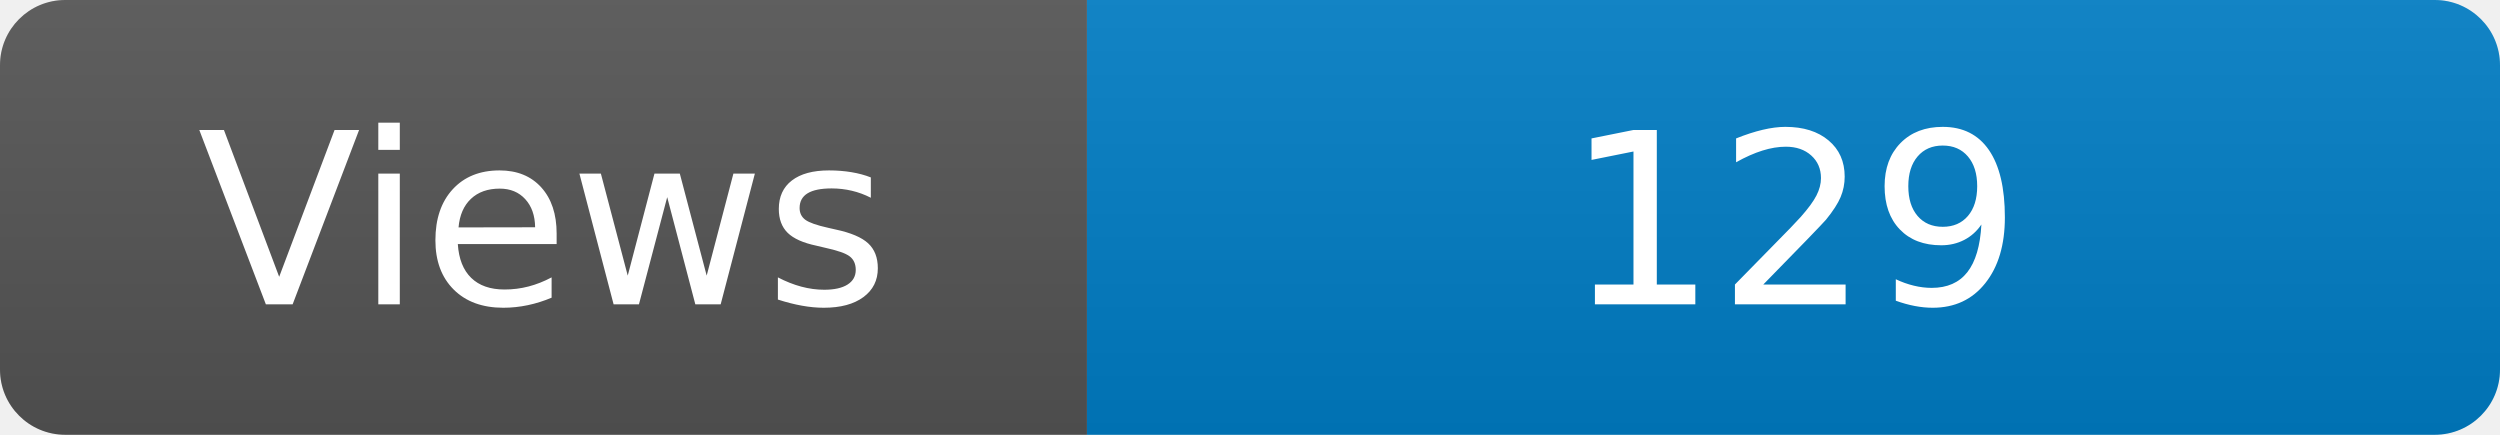
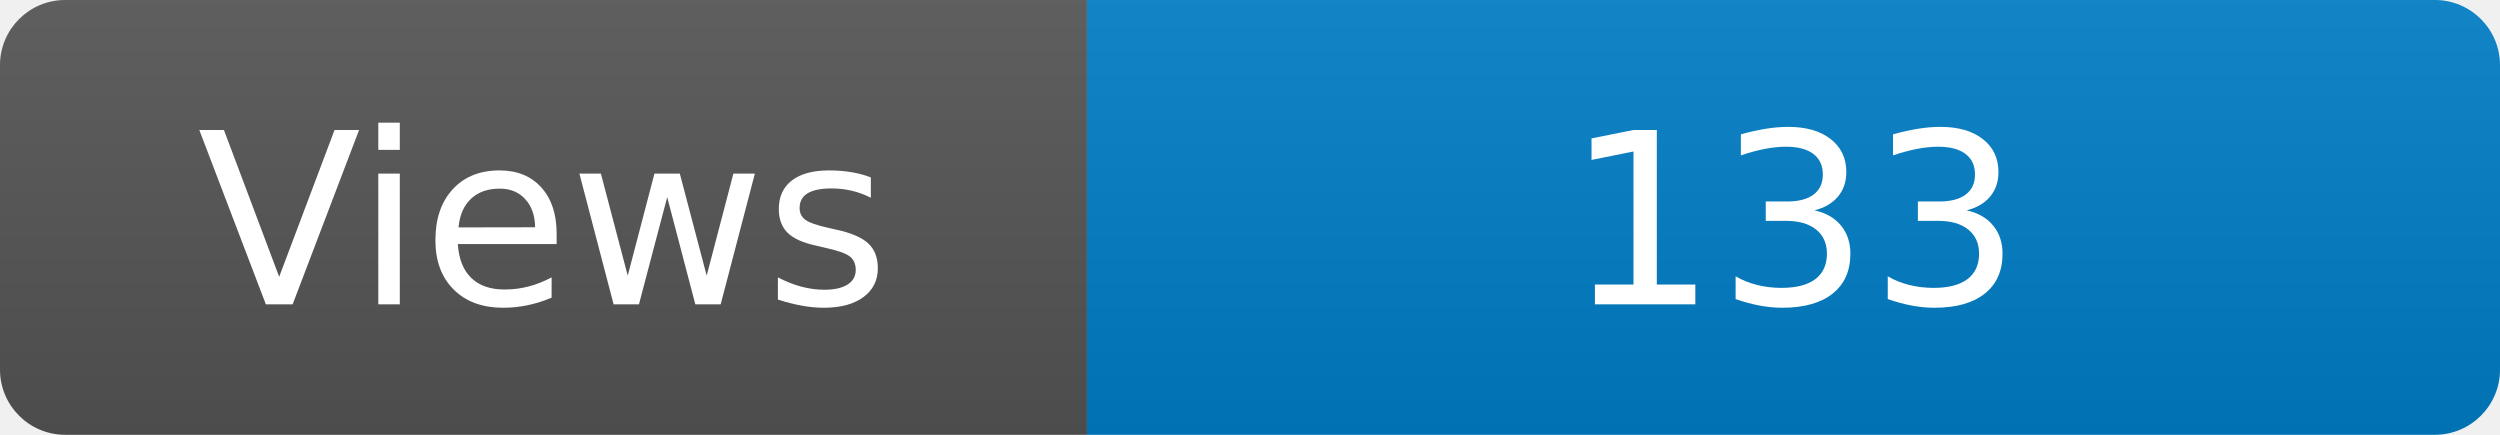
<svg xmlns="http://www.w3.org/2000/svg" width="115" height="20" role="img" aria-label="Maintained?: yes">
  <linearGradient id="s" x2="0" y2="100%">
    <stop offset="0" stop-color="#bbb" stop-opacity=".1" />
    <stop offset="1" stop-opacity=".1" />
  </linearGradient>
  <clipPath id="r">
    <rect width="115" height="20" rx="3" fill="#fff" />
  </clipPath>
  <g clip-path="url(#r)">
    <rect width="50" height="20" fill="#555" />
    <rect x="50" width="160" height="20" fill="#007ec6" />
    <rect width="115" height="20" fill="url(#s)" />
  </g>
  <g fill="#fff" text-anchor="middle" font-family="Verdana,Geneva,DejaVu Sans,sans-serif" font-size="110">
    <text x="250" y="140" transform="scale(.1)" fill="#fff">Views</text>
-     <text x="825" y="140" transform="scale(.1)" fill="#fff">129</text>
+     <text x="825" y="140" transform="scale(.1)" fill="#fff">133</text>
  </g>
</svg>
